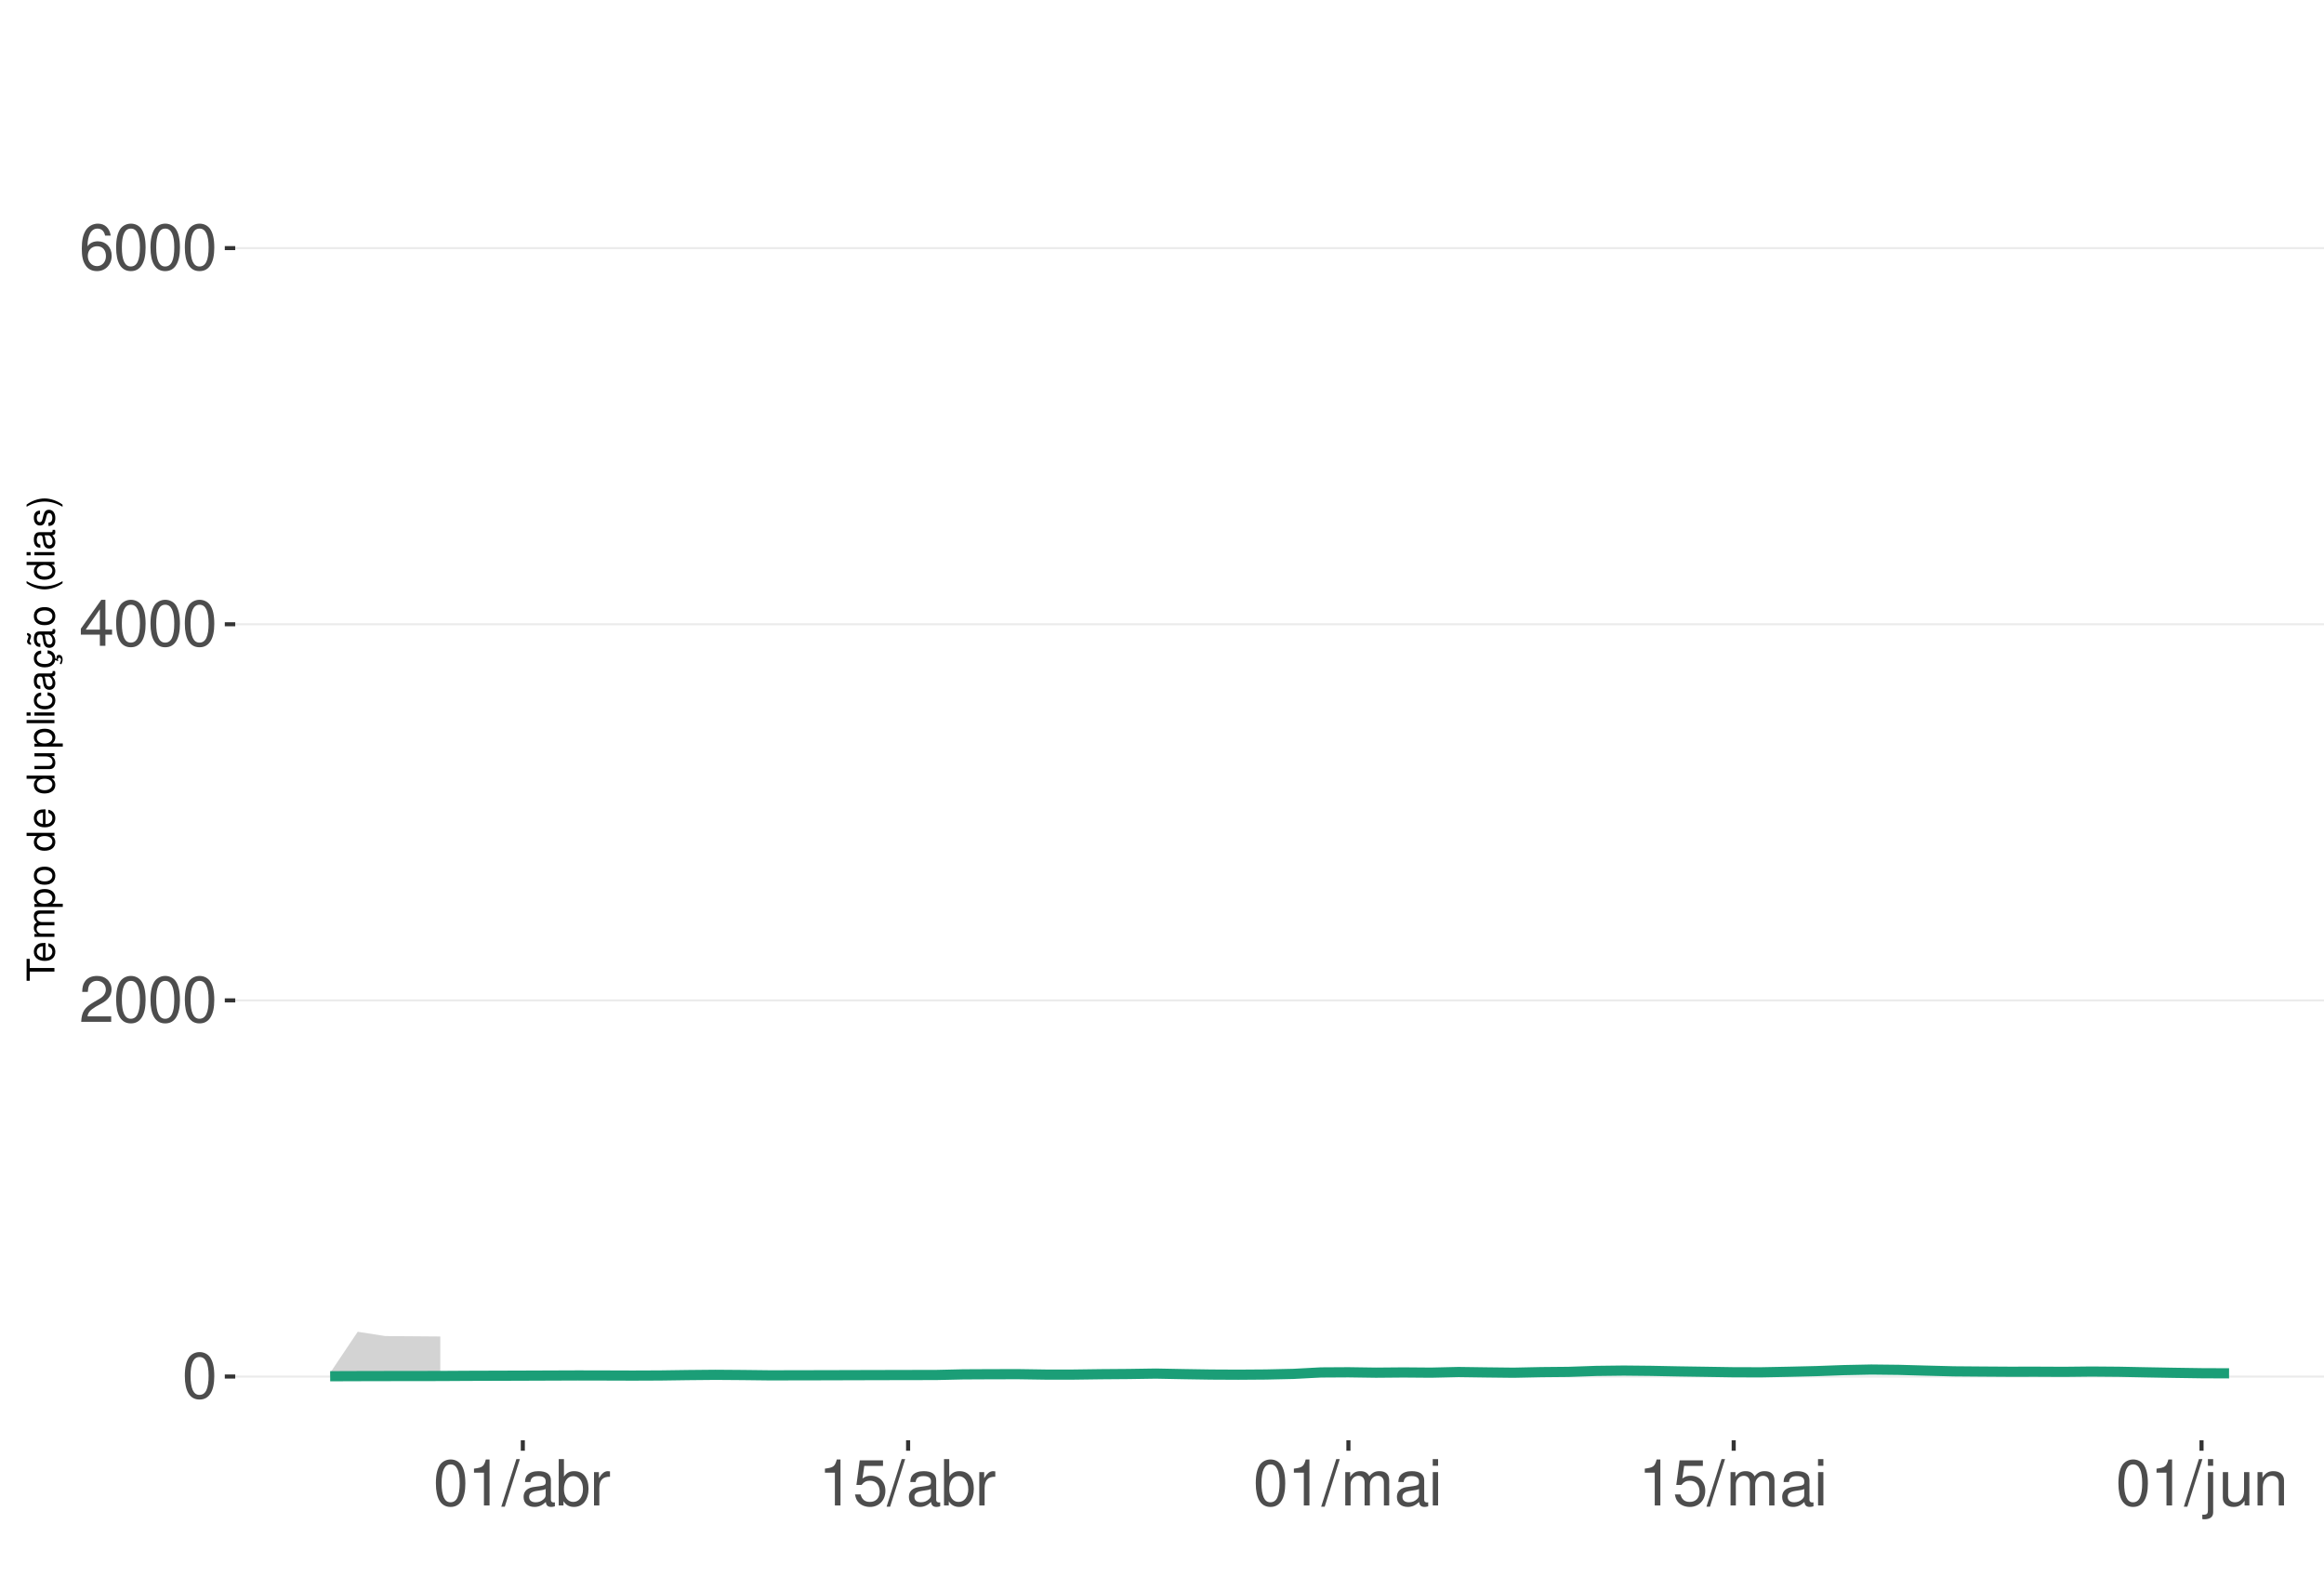
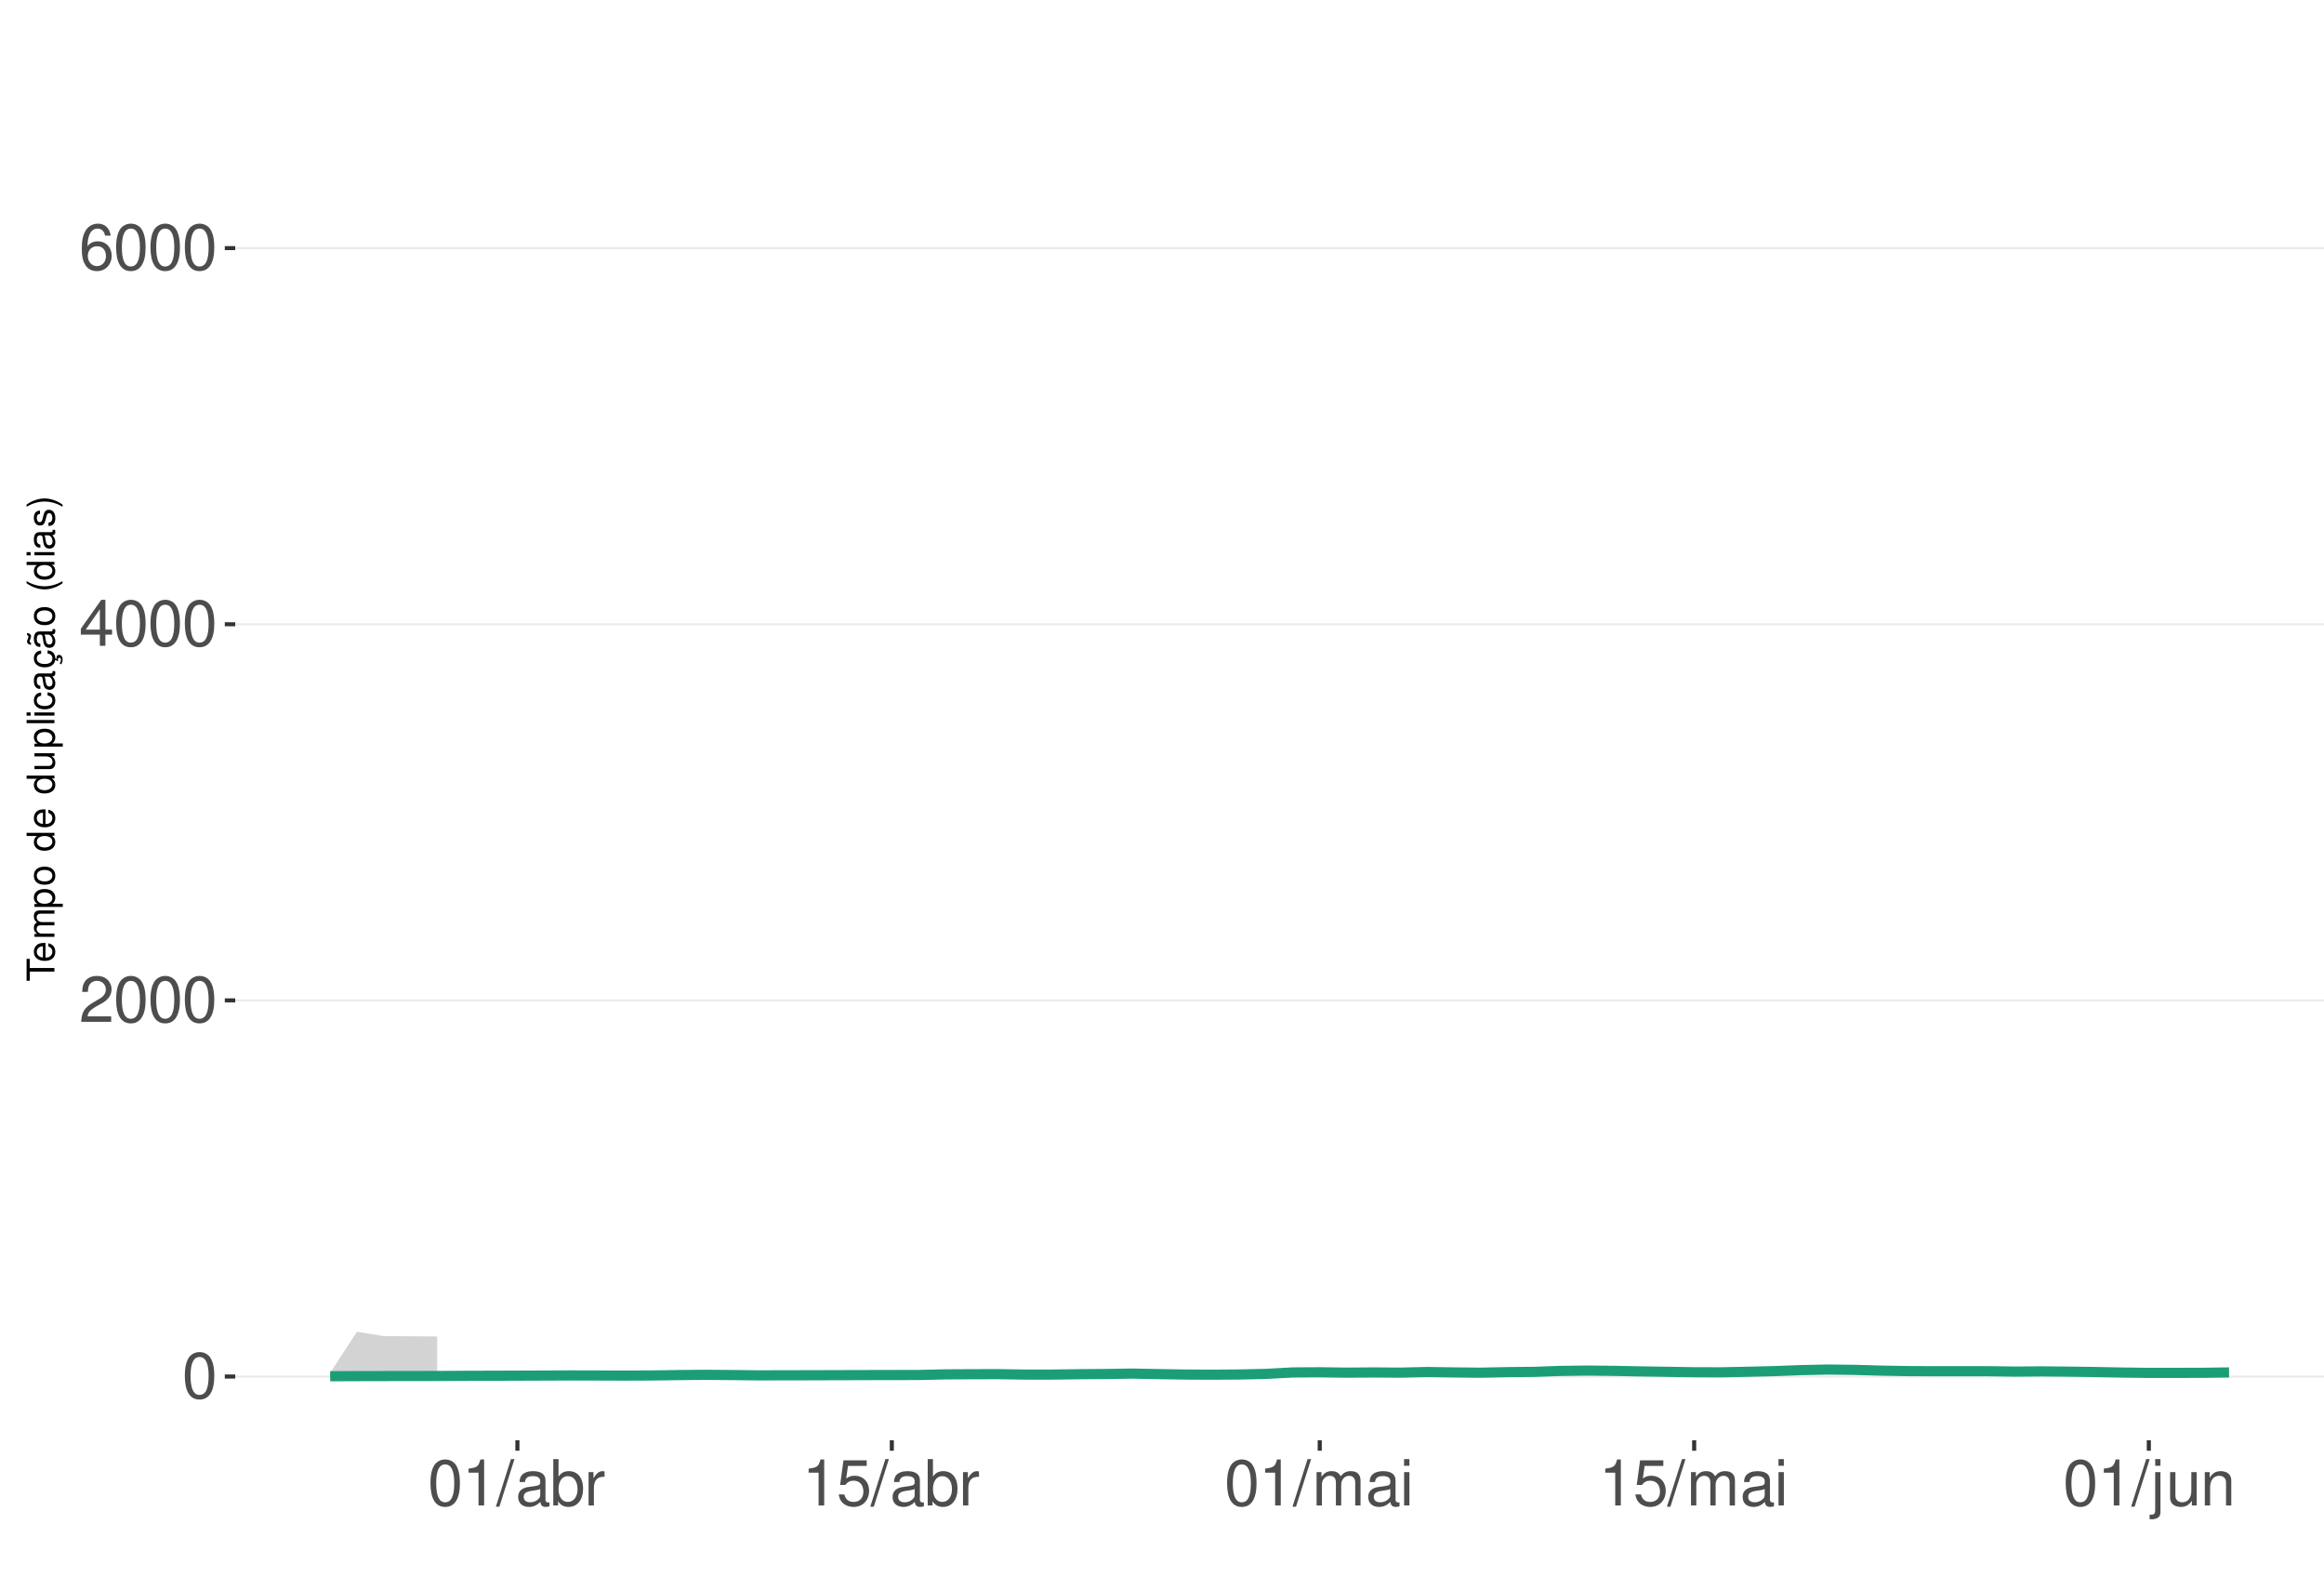
<svg xmlns="http://www.w3.org/2000/svg" xmlns:xlink="http://www.w3.org/1999/xlink" width="609pt" height="413pt" viewBox="0 0 609 413" version="1.1">
  <defs>
    <g>
      <symbol overflow="visible" id="glyph0-0">
        <path style="stroke:none;" d="" />
      </symbol>
      <symbol overflow="visible" id="glyph0-1">
        <path style="stroke:none;" d="M 4.578 -12.047 C 3.484 -12.047 2.484 -11.547 1.859 -10.734 C 1.094 -9.656 0.719 -8.062 0.719 -5.828 C 0.719 -1.766 2.047 0.391 4.578 0.391 C 7.078 0.391 8.438 -1.766 8.438 -5.734 C 8.438 -8.062 8.078 -9.625 7.297 -10.734 C 6.672 -11.562 5.703 -12.047 4.578 -12.047 Z M 4.578 -10.75 C 6.156 -10.75 6.953 -9.125 6.953 -5.859 C 6.953 -2.438 6.172 -0.828 4.547 -0.828 C 3 -0.828 2.219 -2.5 2.219 -5.812 C 2.219 -9.125 3 -10.75 4.578 -10.75 Z M 4.578 -10.75 " />
      </symbol>
      <symbol overflow="visible" id="glyph0-2">
        <path style="stroke:none;" d="M 8.422 -1.453 L 2.219 -1.453 C 2.359 -2.453 2.891 -3.078 4.344 -3.969 L 6.016 -4.891 C 7.656 -5.812 8.516 -7.047 8.516 -8.531 C 8.516 -9.531 8.109 -10.453 7.406 -11.109 C 6.719 -11.75 5.844 -12.047 4.734 -12.047 C 3.234 -12.047 2.109 -11.516 1.469 -10.484 C 1.047 -9.844 0.859 -9.094 0.828 -7.875 L 2.297 -7.875 C 2.344 -8.688 2.453 -9.172 2.641 -9.578 C 3.031 -10.312 3.797 -10.766 4.688 -10.766 C 6.016 -10.766 7.016 -9.797 7.016 -8.5 C 7.016 -7.531 6.469 -6.703 5.406 -6.094 L 3.875 -5.203 C 1.422 -3.781 0.703 -2.641 0.562 -0.016 L 8.422 -0.016 Z M 8.422 -1.453 " />
      </symbol>
      <symbol overflow="visible" id="glyph0-3">
        <path style="stroke:none;" d="M 5.453 -2.922 L 5.453 0 L 6.906 0 L 6.906 -2.922 L 8.656 -2.922 L 8.656 -4.234 L 6.906 -4.234 L 6.906 -12.047 L 5.828 -12.047 L 0.469 -4.469 L 0.469 -2.922 Z M 5.453 -4.234 L 1.75 -4.234 L 5.453 -9.547 Z M 5.453 -4.234 " />
      </symbol>
      <symbol overflow="visible" id="glyph0-4">
        <path style="stroke:none;" d="M 8.297 -8.906 C 8.016 -10.875 6.75 -12.047 4.953 -12.047 C 3.641 -12.047 2.484 -11.406 1.781 -10.328 C 1.031 -9.141 0.719 -7.672 0.719 -5.5 C 0.719 -3.469 1 -2.188 1.719 -1.109 C 2.344 -0.141 3.375 0.391 4.688 0.391 C 6.922 0.391 8.547 -1.297 8.547 -3.641 C 8.547 -5.859 7.047 -7.422 4.938 -7.422 C 3.766 -7.422 2.844 -7 2.219 -6.109 C 2.234 -9.094 3.172 -10.75 4.844 -10.75 C 5.875 -10.75 6.594 -10.078 6.828 -8.906 Z M 4.75 -6.125 C 6.156 -6.125 7.047 -5.125 7.047 -3.531 C 7.047 -2.016 6.047 -0.922 4.703 -0.922 C 3.328 -0.922 2.297 -2.062 2.297 -3.594 C 2.297 -5.094 3.297 -6.125 4.75 -6.125 Z M 4.75 -6.125 " />
      </symbol>
      <symbol overflow="visible" id="glyph0-5">
        <path style="stroke:none;" d="M 4.312 -8.578 L 4.312 0 L 5.781 0 L 5.781 -12.047 L 4.812 -12.047 C 4.297 -10.188 3.969 -9.938 1.703 -9.641 L 1.703 -8.578 Z M 4.312 -8.578 " />
      </symbol>
      <symbol overflow="visible" id="glyph0-6">
        <path style="stroke:none;" d="M 3.812 -12.141 L -0.141 0.328 L 0.781 0.328 L 4.734 -12.141 Z M 3.812 -12.141 " />
      </symbol>
      <symbol overflow="visible" id="glyph0-7">
        <path style="stroke:none;" d="M 8.906 -0.812 C 8.766 -0.781 8.688 -0.781 8.609 -0.781 C 8.125 -0.781 7.859 -1.031 7.859 -1.469 L 7.859 -6.594 C 7.859 -8.141 6.734 -8.984 4.578 -8.984 C 3.297 -8.984 2.281 -8.609 1.688 -7.969 C 1.281 -7.516 1.109 -7.016 1.078 -6.141 L 2.484 -6.141 C 2.594 -7.219 3.234 -7.688 4.531 -7.688 C 5.797 -7.688 6.484 -7.234 6.484 -6.391 L 6.484 -6.031 C 6.469 -5.438 6.156 -5.219 5.031 -5.062 C 3.062 -4.812 2.766 -4.75 2.234 -4.531 C 1.219 -4.094 0.703 -3.328 0.703 -2.203 C 0.703 -0.609 1.797 0.391 3.562 0.391 C 4.656 0.391 5.547 0 6.531 -0.906 C 6.625 0 7.062 0.391 7.969 0.391 C 8.266 0.391 8.438 0.344 8.906 0.234 Z M 6.484 -2.75 C 6.484 -2.281 6.344 -2 5.922 -1.609 C 5.359 -1.094 4.688 -0.828 3.859 -0.828 C 2.781 -0.828 2.156 -1.344 2.156 -2.234 C 2.156 -3.141 2.75 -3.609 4.25 -3.828 C 5.734 -4.031 6.016 -4.094 6.484 -4.312 Z M 6.484 -2.75 " />
      </symbol>
      <symbol overflow="visible" id="glyph0-8">
        <path style="stroke:none;" d="M 0.906 -12.141 L 0.906 0 L 2.156 0 L 2.156 -1.109 C 2.812 -0.094 3.703 0.391 4.906 0.391 C 7.219 0.391 8.719 -1.5 8.719 -4.391 C 8.719 -7.234 7.297 -8.984 4.984 -8.984 C 3.781 -8.984 2.938 -8.531 2.281 -7.547 L 2.281 -12.141 Z M 4.719 -7.672 C 6.266 -7.672 7.266 -6.328 7.266 -4.25 C 7.266 -2.266 6.234 -0.922 4.719 -0.922 C 3.234 -0.922 2.281 -2.25 2.281 -4.297 C 2.281 -6.344 3.234 -7.672 4.719 -7.672 Z M 4.719 -7.672 " />
      </symbol>
      <symbol overflow="visible" id="glyph0-9">
        <path style="stroke:none;" d="M 1.156 -8.734 L 1.156 0 L 2.547 0 L 2.547 -4.531 C 2.562 -6.625 3.438 -7.562 5.344 -7.516 L 5.344 -8.922 C 5.109 -8.969 4.984 -8.984 4.812 -8.984 C 3.922 -8.984 3.234 -8.438 2.438 -7.141 L 2.438 -8.734 Z M 1.156 -8.734 " />
      </symbol>
      <symbol overflow="visible" id="glyph0-10">
        <path style="stroke:none;" d="M 7.922 -11.812 L 1.828 -11.812 L 0.953 -5.375 L 2.297 -5.375 C 2.984 -6.203 3.547 -6.484 4.484 -6.484 C 6.062 -6.484 7.047 -5.391 7.047 -3.641 C 7.047 -1.953 6.062 -0.922 4.469 -0.922 C 3.188 -0.922 2.406 -1.562 2.047 -2.891 L 0.578 -2.891 C 0.781 -1.938 0.953 -1.469 1.297 -1.031 C 1.969 -0.141 3.172 0.391 4.5 0.391 C 6.875 0.391 8.547 -1.344 8.547 -3.844 C 8.547 -6.172 7 -7.781 4.734 -7.781 C 3.891 -7.781 3.234 -7.562 2.547 -7.062 L 3.016 -10.359 L 7.922 -10.359 Z M 7.922 -11.812 " />
      </symbol>
      <symbol overflow="visible" id="glyph0-11">
        <path style="stroke:none;" d="M 1.172 -8.734 L 1.172 0 L 2.562 0 L 2.562 -5.484 C 2.562 -6.75 3.484 -7.766 4.609 -7.766 C 5.641 -7.766 6.234 -7.125 6.234 -6.016 L 6.234 0 L 7.625 0 L 7.625 -5.484 C 7.625 -6.75 8.547 -7.766 9.672 -7.766 C 10.688 -7.766 11.297 -7.109 11.297 -6.016 L 11.297 0 L 12.688 0 L 12.688 -6.547 C 12.688 -8.109 11.797 -8.984 10.156 -8.984 C 9 -8.984 8.297 -8.625 7.484 -7.641 C 6.969 -8.578 6.266 -8.984 5.125 -8.984 C 3.969 -8.984 3.188 -8.547 2.453 -7.5 L 2.453 -8.734 Z M 1.172 -8.734 " />
      </symbol>
      <symbol overflow="visible" id="glyph0-12">
        <path style="stroke:none;" d="M 2.5 -8.734 L 1.109 -8.734 L 1.109 0 L 2.5 0 Z M 2.5 -12.141 L 1.094 -12.141 L 1.094 -10.391 L 2.5 -10.391 Z M 2.5 -12.141 " />
      </symbol>
      <symbol overflow="visible" id="glyph0-13">
        <path style="stroke:none;" d="M 1.172 -8.734 L 1.172 1.266 C 1.172 2.125 0.906 2.422 0.031 2.422 C -0.062 2.422 -0.109 2.422 -0.297 2.406 L -0.297 3.578 C -0.141 3.609 -0.047 3.625 0.172 3.625 C 1.734 3.625 2.547 3.016 2.547 1.812 L 2.547 -8.734 Z M 2.547 -12.141 L 1.172 -12.141 L 1.172 -10.391 L 2.547 -10.391 Z M 2.547 -12.141 " />
      </symbol>
      <symbol overflow="visible" id="glyph0-14">
        <path style="stroke:none;" d="M 8.031 0 L 8.031 -8.734 L 6.641 -8.734 L 6.641 -3.781 C 6.641 -2 5.719 -0.828 4.266 -0.828 C 3.172 -0.828 2.469 -1.5 2.469 -2.547 L 2.469 -8.734 L 1.078 -8.734 L 1.078 -2 C 1.078 -0.547 2.172 0.391 3.859 0.391 C 5.141 0.391 5.969 -0.062 6.781 -1.219 L 6.781 0 Z M 8.031 0 " />
      </symbol>
      <symbol overflow="visible" id="glyph0-15">
        <path style="stroke:none;" d="M 1.172 -8.734 L 1.172 0 L 2.562 0 L 2.562 -4.812 C 2.562 -6.594 3.5 -7.766 4.938 -7.766 C 6.031 -7.766 6.734 -7.094 6.734 -6.047 L 6.734 0 L 8.109 0 L 8.109 -6.594 C 8.109 -8.047 7.031 -8.984 5.344 -8.984 C 4.047 -8.984 3.219 -8.484 2.453 -7.266 L 2.453 -8.734 Z M 1.172 -8.734 " />
      </symbol>
      <symbol overflow="visible" id="glyph1-0">
        <path style="stroke:none;" d="" />
      </symbol>
      <symbol overflow="visible" id="glyph1-1">
        <path style="stroke:none;" d="M -6.469 -3.547 L -6.469 -5.938 L -7.297 -5.938 L -7.297 -0.203 L -6.469 -0.203 L -6.469 -2.609 L 0 -2.609 L 0 -3.547 Z M -6.469 -3.547 " />
      </symbol>
      <symbol overflow="visible" id="glyph1-2">
        <path style="stroke:none;" d="M -2.344 -5.125 C -3.141 -5.125 -3.625 -5.062 -4.016 -4.922 C -4.875 -4.578 -5.391 -3.781 -5.391 -2.797 C -5.391 -1.344 -4.281 -0.406 -2.547 -0.406 C -0.812 -0.406 0.234 -1.297 0.234 -2.781 C 0.234 -3.984 -0.453 -4.812 -1.594 -5.016 L -1.594 -4.188 C -0.906 -3.953 -0.547 -3.484 -0.547 -2.812 C -0.547 -2.281 -0.781 -1.828 -1.219 -1.547 C -1.516 -1.344 -1.812 -1.281 -2.344 -1.266 Z M -3.016 -1.297 C -3.984 -1.359 -4.625 -1.953 -4.625 -2.797 C -4.625 -3.641 -3.953 -4.234 -3.016 -4.234 Z M -3.016 -1.297 " />
      </symbol>
      <symbol overflow="visible" id="glyph1-3">
        <path style="stroke:none;" d="M -5.234 -0.703 L 0 -0.703 L 0 -1.547 L -3.297 -1.547 C -4.047 -1.547 -4.656 -2.094 -4.656 -2.766 C -4.656 -3.391 -4.281 -3.734 -3.609 -3.734 L 0 -3.734 L 0 -4.578 L -3.297 -4.578 C -4.047 -4.578 -4.656 -5.125 -4.656 -5.812 C -4.656 -6.422 -4.266 -6.781 -3.609 -6.781 L 0 -6.781 L 0 -7.625 L -3.938 -7.625 C -4.875 -7.625 -5.391 -7.078 -5.391 -6.094 C -5.391 -5.406 -5.188 -4.984 -4.594 -4.484 C -5.156 -4.188 -5.391 -3.766 -5.391 -3.078 C -5.391 -2.375 -5.125 -1.906 -4.5 -1.469 L -5.234 -1.469 Z M -5.234 -0.703 " />
      </symbol>
      <symbol overflow="visible" id="glyph1-4">
        <path style="stroke:none;" d="M 2.188 -0.547 L 2.188 -1.375 L -0.547 -1.375 C -0.016 -1.812 0.234 -2.312 0.234 -2.984 C 0.234 -4.344 -0.859 -5.234 -2.531 -5.234 C -4.297 -5.234 -5.391 -4.375 -5.391 -2.984 C -5.391 -2.266 -5.062 -1.703 -4.453 -1.312 L -5.234 -1.312 L -5.234 -0.547 Z M -4.609 -2.844 C -4.609 -3.766 -3.797 -4.359 -2.547 -4.359 C -1.359 -4.359 -0.547 -3.75 -0.547 -2.844 C -0.547 -1.953 -1.344 -1.375 -2.578 -1.375 C -3.812 -1.375 -4.609 -1.953 -4.609 -2.844 Z M -4.609 -2.844 " />
      </symbol>
      <symbol overflow="visible" id="glyph1-5">
        <path style="stroke:none;" d="M -5.391 -2.719 C -5.391 -1.234 -4.344 -0.359 -2.578 -0.359 C -0.812 -0.359 0.234 -1.234 0.234 -2.734 C 0.234 -4.203 -0.812 -5.094 -2.547 -5.094 C -4.359 -5.094 -5.391 -4.234 -5.391 -2.719 Z M -4.625 -2.734 C -4.625 -3.672 -3.844 -4.234 -2.547 -4.234 C -1.312 -4.234 -0.547 -3.656 -0.547 -2.734 C -0.547 -1.797 -1.312 -1.234 -2.578 -1.234 C -3.844 -1.234 -4.625 -1.797 -4.625 -2.734 Z M -4.625 -2.734 " />
      </symbol>
      <symbol overflow="visible" id="glyph1-6">
        <path style="stroke:none;" d="" />
      </symbol>
      <symbol overflow="visible" id="glyph1-7">
        <path style="stroke:none;" d="M -7.297 -4.953 L -7.297 -4.125 L -4.578 -4.125 C -5.109 -3.766 -5.391 -3.203 -5.391 -2.516 C -5.391 -1.156 -4.297 -0.266 -2.625 -0.266 C -0.859 -0.266 0.234 -1.125 0.234 -2.547 C 0.234 -3.266 -0.047 -3.766 -0.688 -4.203 L 0 -4.203 L 0 -4.953 Z M -4.609 -2.656 C -4.609 -3.547 -3.812 -4.125 -2.562 -4.125 C -1.344 -4.125 -0.547 -3.547 -0.547 -2.656 C -0.547 -1.734 -1.359 -1.125 -2.578 -1.125 C -3.797 -1.125 -4.609 -1.734 -4.609 -2.656 Z M -4.609 -2.656 " />
      </symbol>
      <symbol overflow="visible" id="glyph1-8">
        <path style="stroke:none;" d="M 0 -4.812 L -5.234 -4.812 L -5.234 -3.984 L -2.266 -3.984 C -1.203 -3.984 -0.5 -3.438 -0.5 -2.562 C -0.5 -1.906 -0.906 -1.484 -1.531 -1.484 L -5.234 -1.484 L -5.234 -0.656 L -1.203 -0.656 C -0.328 -0.656 0.234 -1.297 0.234 -2.312 C 0.234 -3.094 -0.047 -3.578 -0.734 -4.062 L 0 -4.062 Z M 0 -4.812 " />
      </symbol>
      <symbol overflow="visible" id="glyph1-9">
        <path style="stroke:none;" d="M -7.297 -1.516 L -7.297 -0.688 L 0 -0.688 L 0 -1.516 Z M -7.297 -1.516 " />
      </symbol>
      <symbol overflow="visible" id="glyph1-10">
        <path style="stroke:none;" d="M -5.234 -1.5 L -5.234 -0.672 L 0 -0.672 L 0 -1.5 Z M -7.297 -1.5 L -7.297 -0.656 L -6.234 -0.656 L -6.234 -1.5 Z M -7.297 -1.5 " />
      </symbol>
      <symbol overflow="visible" id="glyph1-11">
        <path style="stroke:none;" d="M -3.484 -4.703 C -3.984 -4.672 -4.312 -4.562 -4.609 -4.359 C -5.094 -4 -5.391 -3.375 -5.391 -2.641 C -5.391 -1.219 -4.266 -0.312 -2.531 -0.312 C -0.844 -0.312 0.234 -1.203 0.234 -2.625 C 0.234 -3.875 -0.516 -4.672 -1.797 -4.766 L -1.797 -3.938 C -0.953 -3.797 -0.547 -3.359 -0.547 -2.656 C -0.547 -1.734 -1.297 -1.188 -2.531 -1.188 C -3.844 -1.188 -4.625 -1.719 -4.625 -2.625 C -4.625 -3.328 -4.203 -3.766 -3.484 -3.875 Z M -3.484 -4.703 " />
      </symbol>
      <symbol overflow="visible" id="glyph1-12">
        <path style="stroke:none;" d="M -0.484 -5.344 C -0.469 -5.266 -0.469 -5.219 -0.469 -5.172 C -0.469 -4.875 -0.625 -4.719 -0.875 -4.719 L -3.953 -4.719 C -4.891 -4.719 -5.391 -4.047 -5.391 -2.75 C -5.391 -1.984 -5.172 -1.375 -4.781 -1.016 C -4.516 -0.766 -4.203 -0.672 -3.688 -0.656 L -3.688 -1.484 C -4.328 -1.562 -4.625 -1.938 -4.625 -2.719 C -4.625 -3.484 -4.344 -3.891 -3.844 -3.891 L -3.625 -3.891 C -3.266 -3.875 -3.125 -3.703 -3.047 -3.016 C -2.891 -1.844 -2.844 -1.656 -2.719 -1.344 C -2.453 -0.734 -2 -0.422 -1.312 -0.422 C -0.375 -0.422 0.234 -1.078 0.234 -2.141 C 0.234 -2.797 0 -3.328 -0.547 -3.922 C 0 -3.984 0.234 -4.234 0.234 -4.781 C 0.234 -4.953 0.203 -5.062 0.141 -5.344 Z M -1.656 -3.891 C -1.375 -3.891 -1.203 -3.812 -0.969 -3.562 C -0.656 -3.219 -0.5 -2.812 -0.5 -2.312 C -0.5 -1.672 -0.812 -1.297 -1.344 -1.297 C -1.891 -1.297 -2.172 -1.656 -2.297 -2.547 C -2.422 -3.438 -2.453 -3.609 -2.594 -3.891 Z M -1.656 -3.891 " />
      </symbol>
      <symbol overflow="visible" id="glyph1-13">
        <path style="stroke:none;" d="M 0.234 -2.641 C 0.234 -3.875 -0.547 -4.703 -1.797 -4.766 L -1.797 -3.938 C -0.953 -3.797 -0.531 -3.359 -0.531 -2.656 C -0.531 -1.734 -1.281 -1.188 -2.516 -1.188 C -3.844 -1.188 -4.625 -1.719 -4.625 -2.625 C -4.625 -3.328 -4.203 -3.766 -3.484 -3.875 L -3.484 -4.703 C -3.984 -4.672 -4.312 -4.562 -4.609 -4.359 C -5.094 -4 -5.391 -3.375 -5.391 -2.641 C -5.391 -1.219 -4.266 -0.312 -2.531 -0.312 C -1.469 -0.312 -0.625 -0.672 -0.156 -1.312 C 0.047 -1.594 0.125 -1.812 0.203 -2.25 L 0.922 -1.938 L 0.984 -2.062 C 0.938 -2.188 0.906 -2.25 0.906 -2.375 C 0.906 -2.656 1.047 -2.828 1.281 -2.828 C 1.547 -2.828 1.734 -2.594 1.734 -2.297 C 1.734 -2.031 1.672 -1.844 1.438 -1.406 L 1.406 -1.312 L 1.812 -1.094 C 2.078 -1.75 2.141 -1.953 2.141 -2.344 C 2.141 -3.109 1.781 -3.578 1.203 -3.578 C 0.781 -3.578 0.547 -3.297 0.547 -2.797 C 0.547 -2.703 0.547 -2.641 0.562 -2.516 Z M 0.234 -2.641 " />
      </symbol>
      <symbol overflow="visible" id="glyph1-14">
        <path style="stroke:none;" d="M -0.484 -5.344 C -0.469 -5.266 -0.469 -5.219 -0.469 -5.172 C -0.469 -4.875 -0.625 -4.719 -0.875 -4.719 L -3.953 -4.719 C -4.891 -4.719 -5.391 -4.047 -5.391 -2.75 C -5.391 -1.984 -5.172 -1.375 -4.781 -1.016 C -4.516 -0.766 -4.203 -0.672 -3.688 -0.656 L -3.688 -1.484 C -4.328 -1.562 -4.625 -1.938 -4.625 -2.719 C -4.625 -3.484 -4.344 -3.891 -3.844 -3.891 L -3.625 -3.891 C -3.266 -3.875 -3.125 -3.703 -3.047 -3.016 C -2.891 -1.844 -2.844 -1.656 -2.719 -1.344 C -2.453 -0.734 -2 -0.422 -1.312 -0.422 C -0.375 -0.422 0.234 -1.078 0.234 -2.141 C 0.234 -2.797 0 -3.328 -0.547 -3.922 C 0 -3.984 0.234 -4.234 0.234 -4.781 C 0.234 -4.953 0.203 -5.062 0.141 -5.344 Z M -1.656 -3.891 C -1.375 -3.891 -1.203 -3.812 -0.969 -3.562 C -0.656 -3.219 -0.5 -2.812 -0.5 -2.312 C -0.5 -1.672 -0.812 -1.297 -1.344 -1.297 C -1.891 -1.297 -2.172 -1.656 -2.297 -2.547 C -2.422 -3.438 -2.453 -3.609 -2.594 -3.891 Z M -7.172 -3.75 C -6.922 -3.672 -6.812 -3.547 -6.812 -3.375 C -6.812 -3.25 -6.875 -2.984 -6.984 -2.734 C -7.156 -2.312 -7.172 -2.25 -7.172 -2.047 C -7.172 -1.594 -6.797 -1.297 -6.141 -1.188 L -6.141 -1.766 C -6.375 -1.812 -6.5 -1.938 -6.5 -2.094 C -6.5 -2.203 -6.469 -2.344 -6.375 -2.578 C -6.156 -3.156 -6.125 -3.234 -6.125 -3.438 C -6.125 -3.922 -6.484 -4.219 -7.172 -4.312 Z M -7.172 -3.75 " />
      </symbol>
      <symbol overflow="visible" id="glyph1-15">
        <path style="stroke:none;" d="M -7.297 -2.359 C -5.984 -1.359 -4.156 -0.734 -2.594 -0.734 C -1.016 -0.734 0.812 -1.359 2.125 -2.359 L 2.125 -2.906 C 0.688 -2.031 -0.984 -1.547 -2.594 -1.547 C -4.188 -1.547 -5.875 -2.031 -7.297 -2.906 Z M -7.297 -2.359 " />
      </symbol>
      <symbol overflow="visible" id="glyph1-16">
        <path style="stroke:none;" d="M -3.781 -4.375 C -4.812 -4.375 -5.391 -3.688 -5.391 -2.484 C -5.391 -1.266 -4.766 -0.469 -3.797 -0.469 C -2.969 -0.469 -2.578 -0.891 -2.281 -2.125 L -2.094 -2.906 C -1.953 -3.484 -1.734 -3.719 -1.375 -3.719 C -0.875 -3.719 -0.547 -3.234 -0.547 -2.5 C -0.547 -2.047 -0.672 -1.672 -0.891 -1.453 C -1.047 -1.328 -1.188 -1.266 -1.562 -1.219 L -1.562 -0.344 C -0.344 -0.375 0.234 -1.062 0.234 -2.438 C 0.234 -3.75 -0.422 -4.594 -1.438 -4.594 C -2.203 -4.594 -2.641 -4.156 -2.891 -3.109 L -3.078 -2.312 C -3.234 -1.625 -3.453 -1.344 -3.828 -1.344 C -4.312 -1.344 -4.625 -1.766 -4.625 -2.453 C -4.625 -3.125 -4.328 -3.484 -3.781 -3.5 Z M -3.781 -4.375 " />
      </symbol>
      <symbol overflow="visible" id="glyph1-17">
        <path style="stroke:none;" d="M 2.125 -0.938 C 0.812 -1.938 -1.016 -2.562 -2.578 -2.562 C -4.156 -2.562 -5.984 -1.938 -7.297 -0.938 L -7.297 -0.375 C -5.859 -1.266 -4.188 -1.75 -2.578 -1.75 C -0.984 -1.75 0.703 -1.266 2.125 -0.375 Z M 2.125 -0.938 " />
      </symbol>
    </g>
    <clipPath id="clip1">
      <path d="M 61.645 9.961 L 609 9.961 L 609 377.328 L 61.645 377.328 Z M 61.645 9.961 " />
    </clipPath>
    <clipPath id="clip2">
      <path d="M 61.645 360 L 609 360 L 609 361 L 61.645 361 Z M 61.645 360 " />
    </clipPath>
    <clipPath id="clip3">
      <path d="M 61.645 261 L 609 261 L 609 263 L 61.645 263 Z M 61.645 261 " />
    </clipPath>
    <clipPath id="clip4">
      <path d="M 61.645 163 L 609 163 L 609 164 L 61.645 164 Z M 61.645 163 " />
    </clipPath>
    <clipPath id="clip5">
      <path d="M 61.645 64 L 609 64 L 609 66 L 61.645 66 Z M 61.645 64 " />
    </clipPath>
  </defs>
  <g id="surface354">
    <rect x="0" y="0" width="609" height="413" style="fill:rgb(100%,100%,100%);fill-opacity:1;stroke:none;" />
    <rect x="0" y="0" width="609" height="413" style="fill:rgb(100%,100%,100%);fill-opacity:1;stroke:none;" />
    <path style="fill:none;stroke-width:1.067;stroke-linecap:round;stroke-linejoin:round;stroke:rgb(100%,100%,100%);stroke-opacity:1;stroke-miterlimit:10;" d="M 0 413 L 609 413 L 609 0 L 0 0 Z M 0 413 " />
    <g clip-path="url(#clip1)" clip-rule="nonzero">
      <path style=" stroke:none;fill-rule:nonzero;fill:rgb(100%,100%,100%);fill-opacity:1;" d="M 61.645 377.328 L 609 377.328 L 609 9.961 L 61.645 9.961 Z M 61.645 377.328 " />
    </g>
    <g clip-path="url(#clip2)" clip-rule="nonzero">
      <path style="fill:none;stroke-width:0.533;stroke-linecap:butt;stroke-linejoin:round;stroke:rgb(92.157%,92.157%,92.157%);stroke-opacity:1;stroke-miterlimit:10;" d="M 61.645 360.629 L 609 360.629 " />
    </g>
    <g clip-path="url(#clip3)" clip-rule="nonzero">
      <path style="fill:none;stroke-width:0.533;stroke-linecap:butt;stroke-linejoin:round;stroke:rgb(92.157%,92.157%,92.157%);stroke-opacity:1;stroke-miterlimit:10;" d="M 61.645 262.086 L 609 262.086 " />
    </g>
    <g clip-path="url(#clip4)" clip-rule="nonzero">
      <path style="fill:none;stroke-width:0.533;stroke-linecap:butt;stroke-linejoin:round;stroke:rgb(92.157%,92.157%,92.157%);stroke-opacity:1;stroke-miterlimit:10;" d="M 61.645 163.543 L 609 163.543 " />
    </g>
    <g clip-path="url(#clip5)" clip-rule="nonzero">
      <path style="fill:none;stroke-width:0.533;stroke-linecap:butt;stroke-linejoin:round;stroke:rgb(92.157%,92.157%,92.157%);stroke-opacity:1;stroke-miterlimit:10;" d="M 61.645 65 L 609 65 " />
    </g>
-     <path style=" stroke:none;fill-rule:nonzero;fill:rgb(82.745%,82.745%,82.745%);fill-opacity:1;" d="M 86.523 359.66 L 93.738 348.898 L 100.949 350.023 L 115.371 350.133 L 115.371 360.559 L 100.949 360.566 L 93.738 360.578 L 86.523 360.59 Z M 86.523 359.66 " />
-     <path style="fill:none;stroke-width:2.667;stroke-linecap:butt;stroke-linejoin:round;stroke:rgb(10.588%,61.961%,46.667%);stroke-opacity:1;stroke-miterlimit:10;" d="M 86.523 360.547 L 93.738 360.52 L 100.949 360.504 L 115.371 360.484 L 122.582 360.441 L 137.004 360.395 L 151.43 360.34 L 158.641 360.355 L 165.852 360.379 L 173.062 360.348 L 180.273 360.246 L 187.484 360.18 L 194.699 360.234 L 201.91 360.32 L 209.121 360.301 L 216.332 360.289 L 223.543 360.266 L 237.969 360.23 L 245.18 360.223 L 252.391 360.059 L 259.602 360.023 L 266.812 360.008 L 274.023 360.117 L 281.234 360.117 L 288.449 360.02 L 295.66 359.965 L 302.871 359.855 L 310.082 359.996 L 317.293 360.109 L 324.504 360.145 L 331.715 360.094 L 338.93 359.934 L 346.141 359.551 L 353.352 359.508 L 360.562 359.613 L 367.773 359.551 L 374.984 359.609 L 382.199 359.441 L 389.41 359.543 L 396.621 359.625 L 403.832 359.473 L 411.043 359.406 L 418.254 359.156 L 425.465 359.066 L 432.68 359.141 L 439.891 359.281 L 447.102 359.391 L 454.312 359.504 L 461.523 359.52 L 468.734 359.379 L 475.949 359.207 L 483.16 358.945 L 490.371 358.797 L 497.582 358.879 L 504.793 359.082 L 512.004 359.266 L 519.215 359.324 L 526.43 359.371 L 533.641 359.363 L 540.852 359.398 L 548.062 359.32 L 555.273 359.379 L 562.484 359.523 L 569.695 359.652 L 576.91 359.758 L 584.121 359.789 " />
+     <path style=" stroke:none;fill-rule:nonzero;fill:rgb(82.745%,82.745%,82.745%);fill-opacity:1;" d="M 86.523 359.66 L 93.535 348.898 L 100.543 350.023 L 114.559 350.133 L 114.559 360.559 L 100.543 360.566 L 93.535 360.578 L 86.523 360.59 Z M 86.523 359.66 " />
+     <path style="fill:none;stroke-width:2.667;stroke-linecap:butt;stroke-linejoin:round;stroke:rgb(10.588%,61.961%,46.667%);stroke-opacity:1;stroke-miterlimit:10;" d="M 86.523 360.547 L 93.535 360.52 L 100.543 360.504 L 114.559 360.484 L 121.566 360.441 L 135.582 360.395 L 149.602 360.34 L 156.609 360.355 L 163.617 360.379 L 170.625 360.348 L 177.633 360.246 L 184.641 360.18 L 191.652 360.234 L 198.66 360.32 L 205.668 360.301 L 212.676 360.289 L 219.684 360.266 L 233.699 360.23 L 240.711 360.223 L 247.719 360.059 L 254.727 360.023 L 261.734 360.008 L 268.742 360.117 L 275.75 360.117 L 282.758 360.02 L 289.77 359.965 L 296.777 359.855 L 303.785 359.996 L 310.793 360.109 L 317.801 360.145 L 324.809 360.094 L 331.816 359.934 L 338.828 359.551 L 345.836 359.508 L 352.844 359.613 L 359.852 359.551 L 366.859 359.609 L 373.867 359.441 L 380.879 359.543 L 387.887 359.625 L 394.895 359.473 L 401.902 359.406 L 408.91 359.156 L 415.918 359.066 L 422.926 359.141 L 429.938 359.281 L 436.945 359.391 L 443.953 359.504 L 450.961 359.52 L 457.969 359.379 L 464.977 359.207 L 471.984 358.945 L 478.996 358.797 L 486.004 358.879 L 493.012 359.082 L 500.02 359.203 L 507.027 359.234 L 514.035 359.234 L 521.043 359.23 L 528.055 359.336 L 535.062 359.277 L 542.07 359.348 L 549.078 359.441 L 556.086 359.582 L 563.094 359.672 L 570.102 359.664 L 577.113 359.652 L 584.121 359.555 " />
    <g style="fill:rgb(30.196%,30.196%,30.196%);fill-opacity:1;">
      <use xlink:href="#glyph0-1" x="47.715" y="366.267" />
    </g>
    <g style="fill:rgb(30.196%,30.196%,30.196%);fill-opacity:1;">
      <use xlink:href="#glyph0-2" x="20.715" y="267.724" />
      <use xlink:href="#glyph0-1" x="29.715" y="267.724" />
      <use xlink:href="#glyph0-1" x="38.715" y="267.724" />
      <use xlink:href="#glyph0-1" x="47.715" y="267.724" />
    </g>
    <g style="fill:rgb(30.196%,30.196%,30.196%);fill-opacity:1;">
      <use xlink:href="#glyph0-3" x="20.715" y="169.181" />
      <use xlink:href="#glyph0-1" x="29.715" y="169.181" />
      <use xlink:href="#glyph0-1" x="38.715" y="169.181" />
      <use xlink:href="#glyph0-1" x="47.715" y="169.181" />
    </g>
    <g style="fill:rgb(30.196%,30.196%,30.196%);fill-opacity:1;">
      <use xlink:href="#glyph0-4" x="20.715" y="70.638" />
      <use xlink:href="#glyph0-1" x="29.715" y="70.638" />
      <use xlink:href="#glyph0-1" x="38.715" y="70.638" />
      <use xlink:href="#glyph0-1" x="47.715" y="70.638" />
    </g>
    <path style="fill:none;stroke-width:1.067;stroke-linecap:butt;stroke-linejoin:round;stroke:rgb(20%,20%,20%);stroke-opacity:1;stroke-miterlimit:10;" d="M 58.906 360.629 L 61.645 360.629 " />
    <path style="fill:none;stroke-width:1.067;stroke-linecap:butt;stroke-linejoin:round;stroke:rgb(20%,20%,20%);stroke-opacity:1;stroke-miterlimit:10;" d="M 58.906 262.086 L 61.645 262.086 " />
    <path style="fill:none;stroke-width:1.067;stroke-linecap:butt;stroke-linejoin:round;stroke:rgb(20%,20%,20%);stroke-opacity:1;stroke-miterlimit:10;" d="M 58.906 163.543 L 61.645 163.543 " />
    <path style="fill:none;stroke-width:1.067;stroke-linecap:butt;stroke-linejoin:round;stroke:rgb(20%,20%,20%);stroke-opacity:1;stroke-miterlimit:10;" d="M 58.906 65 L 61.645 65 " />
-     <path style="fill:none;stroke-width:1.067;stroke-linecap:butt;stroke-linejoin:round;stroke:rgb(20%,20%,20%);stroke-opacity:1;stroke-miterlimit:10;" d="M 137.004 380.07 L 137.004 377.328 " />
-     <path style="fill:none;stroke-width:1.067;stroke-linecap:butt;stroke-linejoin:round;stroke:rgb(20%,20%,20%);stroke-opacity:1;stroke-miterlimit:10;" d="M 237.969 380.07 L 237.969 377.328 " />
-     <path style="fill:none;stroke-width:1.067;stroke-linecap:butt;stroke-linejoin:round;stroke:rgb(20%,20%,20%);stroke-opacity:1;stroke-miterlimit:10;" d="M 353.352 380.07 L 353.352 377.328 " />
-     <path style="fill:none;stroke-width:1.067;stroke-linecap:butt;stroke-linejoin:round;stroke:rgb(20%,20%,20%);stroke-opacity:1;stroke-miterlimit:10;" d="M 454.312 380.07 L 454.312 377.328 " />
-     <path style="fill:none;stroke-width:1.067;stroke-linecap:butt;stroke-linejoin:round;stroke:rgb(20%,20%,20%);stroke-opacity:1;stroke-miterlimit:10;" d="M 576.91 380.07 L 576.91 377.328 " />
-     <g style="fill:rgb(30.196%,30.196%,30.196%);fill-opacity:1;">
-       <use xlink:href="#glyph0-1" x="113.504" y="394.399" />
-       <use xlink:href="#glyph0-5" x="122.504" y="394.399" />
-       <use xlink:href="#glyph0-6" x="131.504" y="394.399" />
-       <use xlink:href="#glyph0-7" x="136.504" y="394.399" />
-       <use xlink:href="#glyph0-8" x="145.504" y="394.399" />
-       <use xlink:href="#glyph0-9" x="154.504" y="394.399" />
-     </g>
-     <g style="fill:rgb(30.196%,30.196%,30.196%);fill-opacity:1;">
-       <use xlink:href="#glyph0-5" x="214.469" y="394.399" />
-       <use xlink:href="#glyph0-10" x="223.469" y="394.399" />
-       <use xlink:href="#glyph0-6" x="232.469" y="394.399" />
-       <use xlink:href="#glyph0-7" x="237.469" y="394.399" />
-       <use xlink:href="#glyph0-8" x="246.469" y="394.399" />
-       <use xlink:href="#glyph0-9" x="255.469" y="394.399" />
-     </g>
-     <g style="fill:rgb(30.196%,30.196%,30.196%);fill-opacity:1;">
-       <use xlink:href="#glyph0-1" x="328.352" y="394.399" />
-       <use xlink:href="#glyph0-5" x="337.352" y="394.399" />
-       <use xlink:href="#glyph0-6" x="346.352" y="394.399" />
-       <use xlink:href="#glyph0-11" x="351.352" y="394.399" />
-       <use xlink:href="#glyph0-7" x="365.352" y="394.399" />
-       <use xlink:href="#glyph0-12" x="374.352" y="394.399" />
-     </g>
-     <g style="fill:rgb(30.196%,30.196%,30.196%);fill-opacity:1;">
-       <use xlink:href="#glyph0-5" x="429.312" y="394.399" />
-       <use xlink:href="#glyph0-10" x="438.312" y="394.399" />
-       <use xlink:href="#glyph0-6" x="447.312" y="394.399" />
-       <use xlink:href="#glyph0-11" x="452.312" y="394.399" />
-       <use xlink:href="#glyph0-7" x="466.312" y="394.399" />
-       <use xlink:href="#glyph0-12" x="475.312" y="394.399" />
-     </g>
-     <g style="fill:rgb(30.196%,30.196%,30.196%);fill-opacity:1;">
-       <use xlink:href="#glyph0-1" x="554.41" y="394.399" />
-       <use xlink:href="#glyph0-5" x="563.41" y="394.399" />
-       <use xlink:href="#glyph0-6" x="572.41" y="394.399" />
-       <use xlink:href="#glyph0-13" x="577.41" y="394.399" />
-       <use xlink:href="#glyph0-14" x="581.41" y="394.399" />
-       <use xlink:href="#glyph0-15" x="590.41" y="394.399" />
+     <path style="fill:none;stroke-width:1.067;stroke-linecap:butt;stroke-linejoin:round;stroke:rgb(20%,20%,20%);stroke-opacity:1;stroke-miterlimit:10;" d="M 135.582 380.07 L 135.582 377.328 " />
+     <path style="fill:none;stroke-width:1.067;stroke-linecap:butt;stroke-linejoin:round;stroke:rgb(20%,20%,20%);stroke-opacity:1;stroke-miterlimit:10;" d="M 233.699 380.07 L 233.699 377.328 " />
+     <path style="fill:none;stroke-width:1.067;stroke-linecap:butt;stroke-linejoin:round;stroke:rgb(20%,20%,20%);stroke-opacity:1;stroke-miterlimit:10;" d="M 345.836 380.07 L 345.836 377.328 " />
+     <path style="fill:none;stroke-width:1.067;stroke-linecap:butt;stroke-linejoin:round;stroke:rgb(20%,20%,20%);stroke-opacity:1;stroke-miterlimit:10;" d="M 443.953 380.07 L 443.953 377.328 " />
+     <path style="fill:none;stroke-width:1.067;stroke-linecap:butt;stroke-linejoin:round;stroke:rgb(20%,20%,20%);stroke-opacity:1;stroke-miterlimit:10;" d="M 563.094 380.07 L 563.094 377.328 " />
+     <g style="fill:rgb(30.196%,30.196%,30.196%);fill-opacity:1;">
+       <use xlink:href="#glyph0-1" x="112.082" y="394.399" />
+       <use xlink:href="#glyph0-5" x="121.082" y="394.399" />
+       <use xlink:href="#glyph0-6" x="130.082" y="394.399" />
+       <use xlink:href="#glyph0-7" x="135.082" y="394.399" />
+       <use xlink:href="#glyph0-8" x="144.082" y="394.399" />
+       <use xlink:href="#glyph0-9" x="153.082" y="394.399" />
+     </g>
+     <g style="fill:rgb(30.196%,30.196%,30.196%);fill-opacity:1;">
+       <use xlink:href="#glyph0-5" x="210.199" y="394.399" />
+       <use xlink:href="#glyph0-10" x="219.199" y="394.399" />
+       <use xlink:href="#glyph0-6" x="228.199" y="394.399" />
+       <use xlink:href="#glyph0-7" x="233.199" y="394.399" />
+       <use xlink:href="#glyph0-8" x="242.199" y="394.399" />
+       <use xlink:href="#glyph0-9" x="251.199" y="394.399" />
+     </g>
+     <g style="fill:rgb(30.196%,30.196%,30.196%);fill-opacity:1;">
+       <use xlink:href="#glyph0-1" x="320.836" y="394.399" />
+       <use xlink:href="#glyph0-5" x="329.836" y="394.399" />
+       <use xlink:href="#glyph0-6" x="338.836" y="394.399" />
+       <use xlink:href="#glyph0-11" x="343.836" y="394.399" />
+       <use xlink:href="#glyph0-7" x="357.836" y="394.399" />
+       <use xlink:href="#glyph0-12" x="366.836" y="394.399" />
+     </g>
+     <g style="fill:rgb(30.196%,30.196%,30.196%);fill-opacity:1;">
+       <use xlink:href="#glyph0-5" x="418.953" y="394.399" />
+       <use xlink:href="#glyph0-10" x="427.953" y="394.399" />
+       <use xlink:href="#glyph0-6" x="436.953" y="394.399" />
+       <use xlink:href="#glyph0-11" x="441.953" y="394.399" />
+       <use xlink:href="#glyph0-7" x="455.953" y="394.399" />
+       <use xlink:href="#glyph0-12" x="464.953" y="394.399" />
+     </g>
+     <g style="fill:rgb(30.196%,30.196%,30.196%);fill-opacity:1;">
+       <use xlink:href="#glyph0-1" x="540.594" y="394.399" />
+       <use xlink:href="#glyph0-5" x="549.594" y="394.399" />
+       <use xlink:href="#glyph0-6" x="558.594" y="394.399" />
+       <use xlink:href="#glyph0-13" x="563.594" y="394.399" />
+       <use xlink:href="#glyph0-14" x="567.594" y="394.399" />
+       <use xlink:href="#glyph0-15" x="576.594" y="394.399" />
    </g>
    <g style="fill:rgb(0%,0%,0%);fill-opacity:1;">
      <use xlink:href="#glyph1-1" x="14.263" y="257.145" />
      <use xlink:href="#glyph1-2" x="14.263" y="252.145" />
      <use xlink:href="#glyph1-3" x="14.263" y="246.145" />
      <use xlink:href="#glyph1-4" x="14.263" y="238.145" />
      <use xlink:href="#glyph1-5" x="14.263" y="232.145" />
      <use xlink:href="#glyph1-6" x="14.263" y="226.145" />
      <use xlink:href="#glyph1-7" x="14.263" y="223.145" />
      <use xlink:href="#glyph1-2" x="14.263" y="217.145" />
      <use xlink:href="#glyph1-6" x="14.263" y="211.145" />
      <use xlink:href="#glyph1-7" x="14.263" y="208.145" />
      <use xlink:href="#glyph1-8" x="14.263" y="202.145" />
      <use xlink:href="#glyph1-4" x="14.263" y="196.145" />
      <use xlink:href="#glyph1-9" x="14.263" y="190.145" />
      <use xlink:href="#glyph1-10" x="14.263" y="188.145" />
      <use xlink:href="#glyph1-11" x="14.263" y="186.145" />
      <use xlink:href="#glyph1-12" x="14.263" y="181.145" />
      <use xlink:href="#glyph1-13" x="14.263" y="175.145" />
      <use xlink:href="#glyph1-14" x="14.263" y="170.145" />
      <use xlink:href="#glyph1-5" x="14.263" y="164.145" />
      <use xlink:href="#glyph1-6" x="14.263" y="158.145" />
      <use xlink:href="#glyph1-15" x="14.263" y="155.145" />
      <use xlink:href="#glyph1-7" x="14.263" y="152.145" />
      <use xlink:href="#glyph1-10" x="14.263" y="146.145" />
      <use xlink:href="#glyph1-12" x="14.263" y="144.145" />
      <use xlink:href="#glyph1-16" x="14.263" y="138.145" />
      <use xlink:href="#glyph1-17" x="14.263" y="133.145" />
    </g>
  </g>
</svg>
